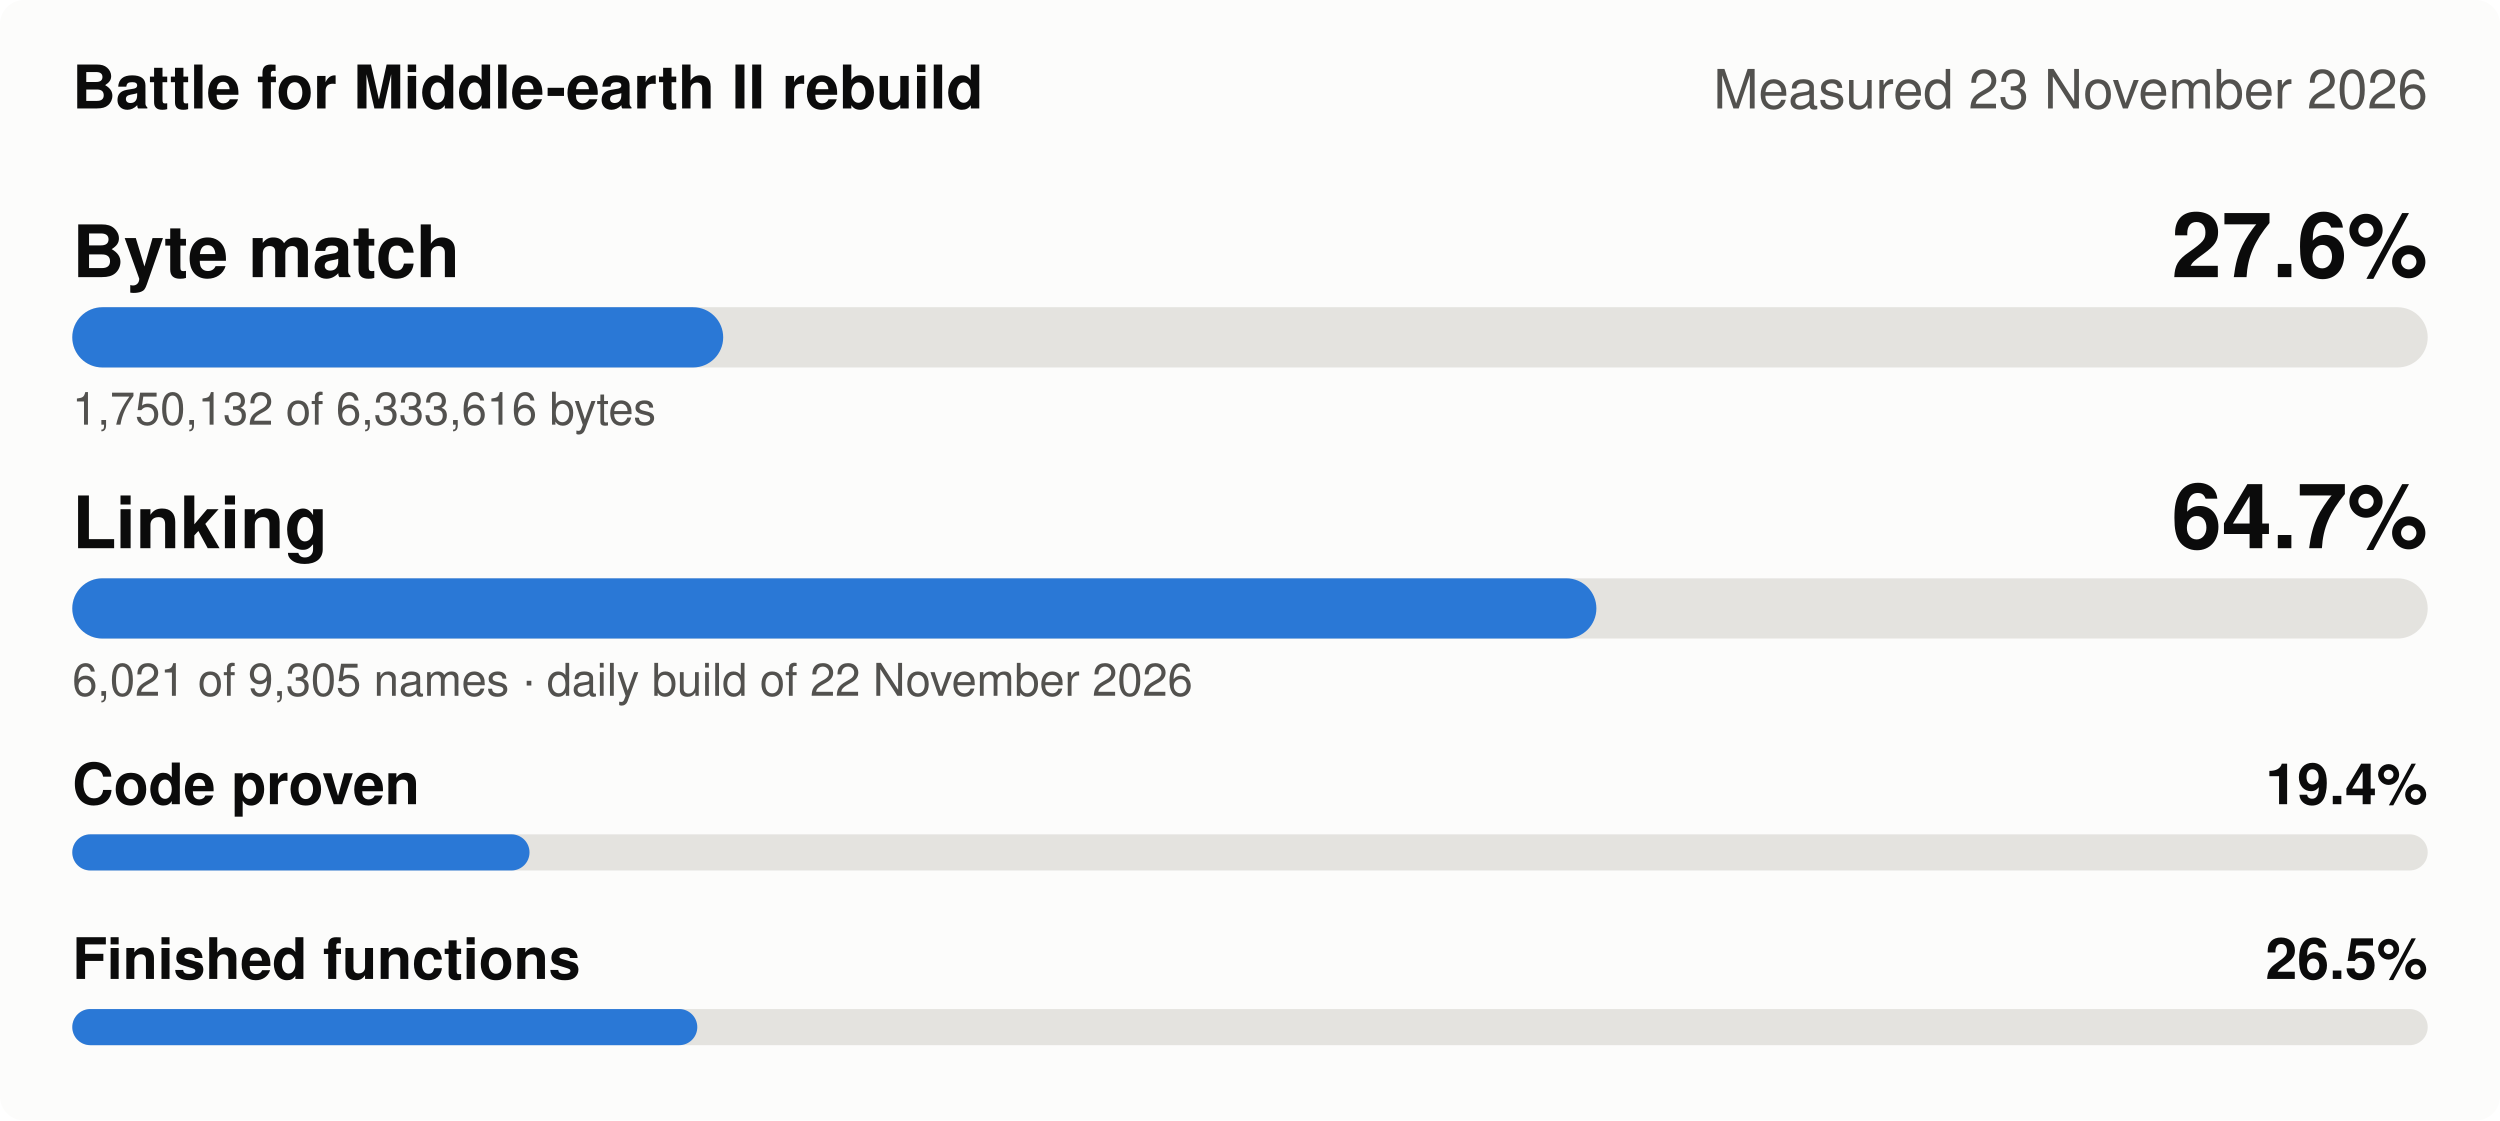
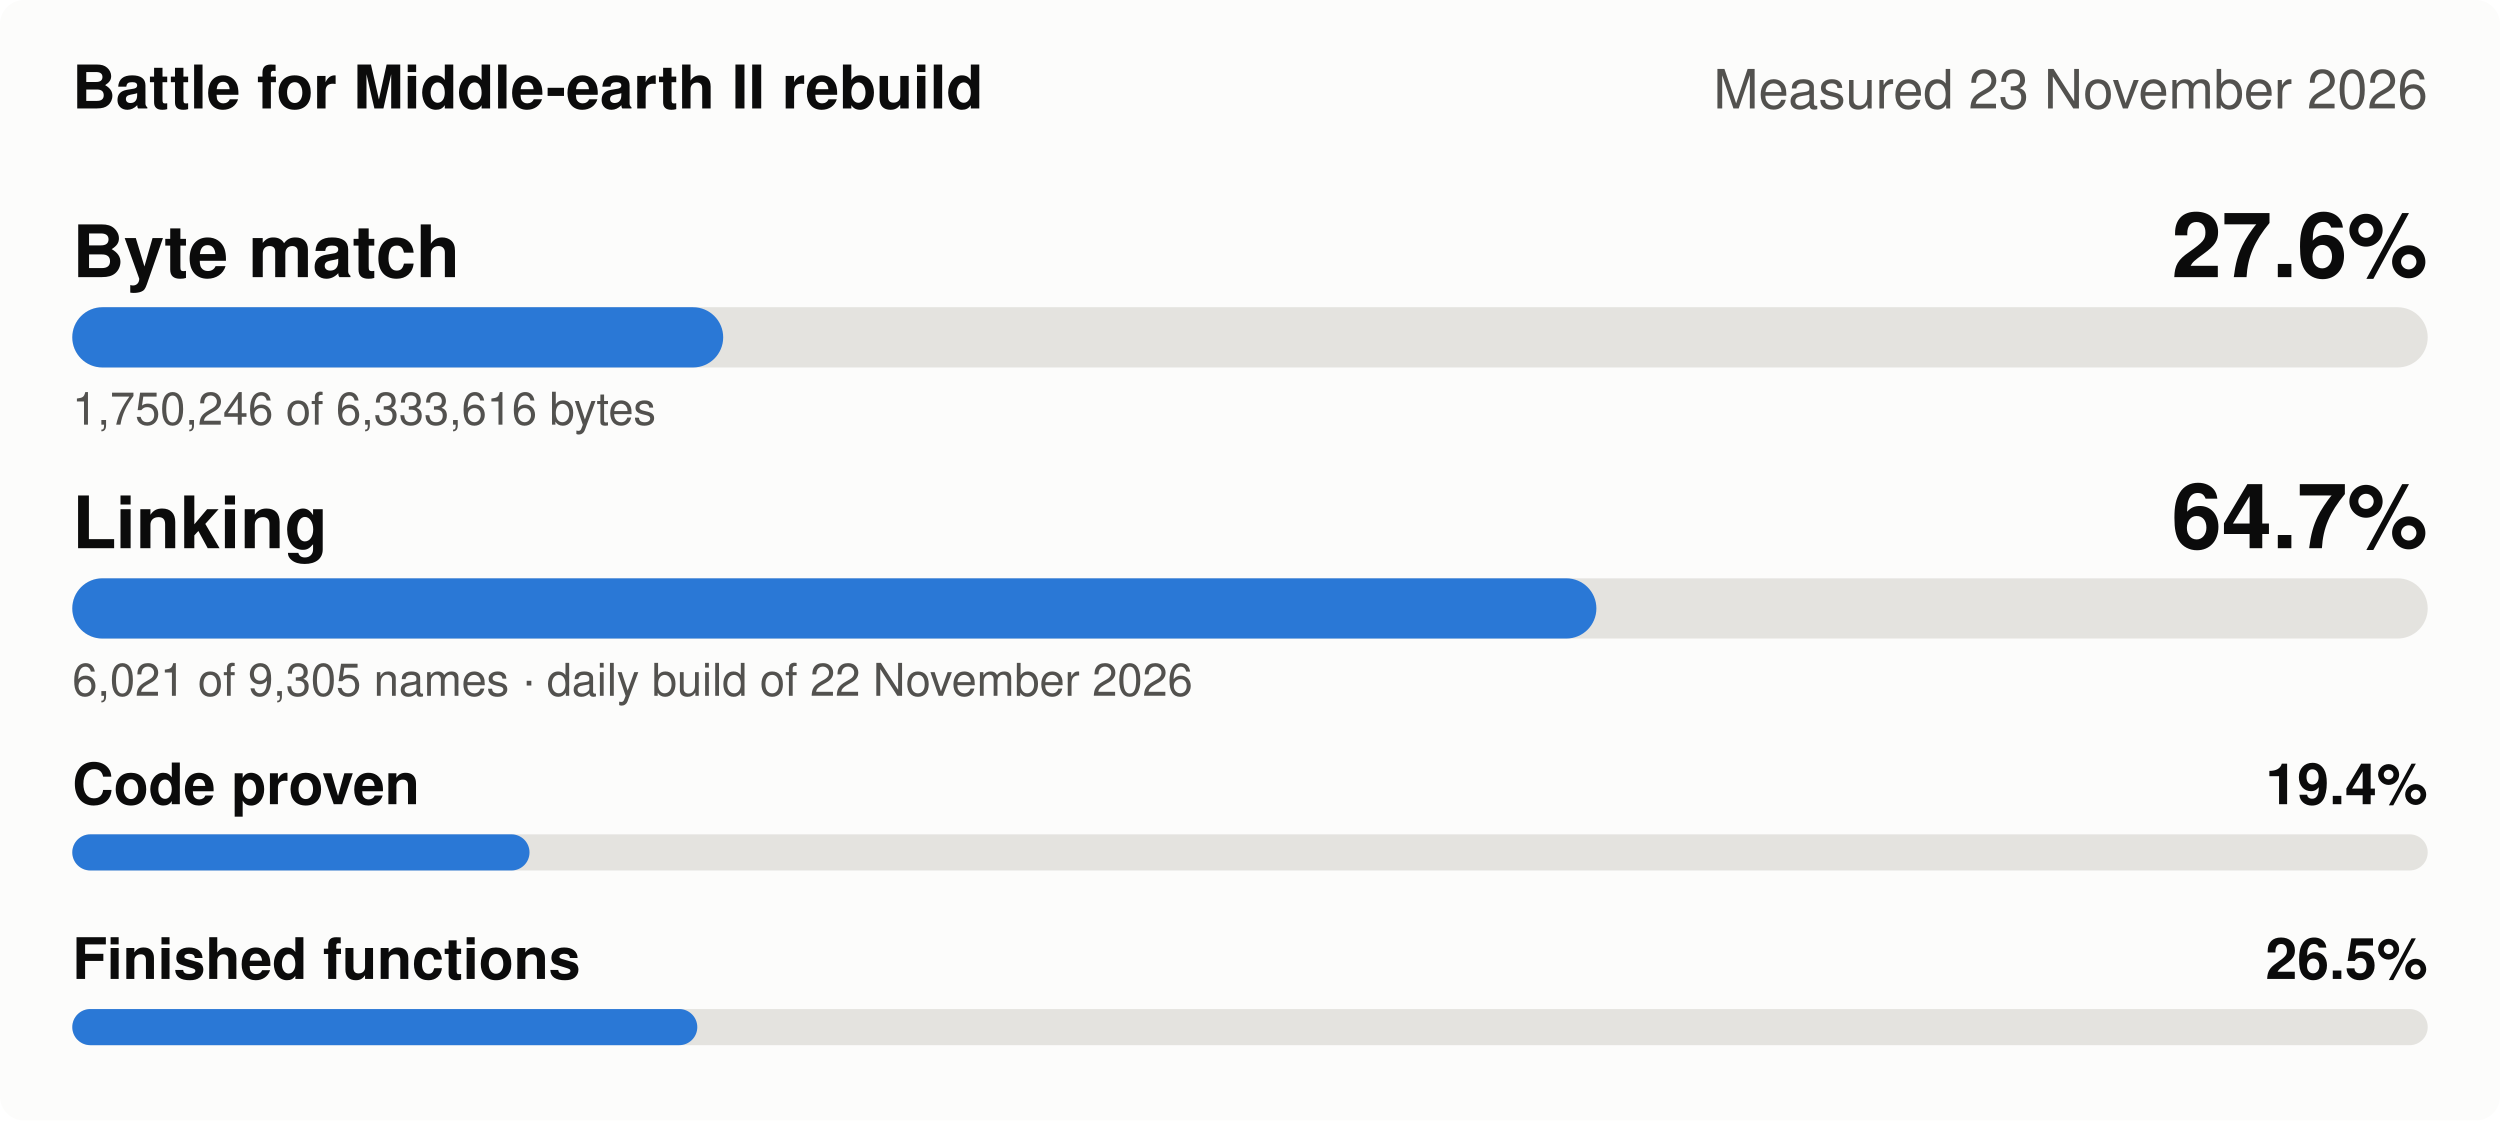
<svg xmlns="http://www.w3.org/2000/svg" width="830" height="372" viewBox="0 0 830 372" role="img" aria-label="Battle for Middle-earth II rebuild, measured 23 November 2026: Byte match 27.6%, Linking 64.7%, Code proven 19.4%, Finished functions 26.5%">
  <style>
.bg{fill:#fcfcfb}.t1{fill:#0b0b0b}.t2{fill:#52514e}.track{fill:#e4e3df}.fill{fill:#2a78d6}
.grid{stroke:#e4e3df;stroke-width:1}.s1{stroke:#2a78d6}.s2{stroke:#eb6834}.s3{stroke:#1baf7a}.s4{stroke:#eda100}
.d1{fill:#2a78d6}.d2{fill:#eb6834}.d3{fill:#1baf7a}.d4{fill:#eda100}
@media (prefers-color-scheme: dark){.bg{fill:#1a1a19}.t1{fill:#f0efec}.t2{fill:#c3c2b7}.track{fill:#383835}
.fill{fill:#3987e5}.grid{stroke:#383835}.s1{stroke:#3987e5}.s2{stroke:#d95926}.s3{stroke:#199e70}.s4{stroke:#c98500}
.d1{fill:#3987e5}.d2{fill:#d95926}.d3{fill:#199e70}.d4{fill:#c98500}}
text{font-family:-apple-system,'Segoe UI',Helvetica,Arial,sans-serif}
</style>
  <rect class="bg" width="830" height="372" rx="8" />
  <text class="t1" x="24" y="36" font-size="20" font-weight="600">Battle for Middle-earth II rebuild</text>
  <text class="t2" x="806" y="36" font-size="18" text-anchor="end">Measured 23 November 2026</text>
  <text class="t1" x="24" y="92" font-size="24" font-weight="600">Byte match</text>
  <text class="t1" x="806" y="92" font-size="30" font-weight="600" text-anchor="end">27.6%</text>
  <rect class="track" x="24" y="102" width="782" height="20" rx="10" />
  <rect class="fill" x="24" y="102" width="216.1" height="20" rx="10" />
-   <text class="t2" x="24" y="141" font-size="15">1,750,132 of 6,333,616 bytes</text>
+   <text class="t2" x="24" y="141" font-size="15">1,750,246 of 6,333,616 bytes</text>
  <text class="t1" x="24" y="182" font-size="24" font-weight="600">Linking</text>
  <text class="t1" x="806" y="182" font-size="30" font-weight="600" text-anchor="end">64.7%</text>
  <rect class="track" x="24" y="192" width="782" height="20" rx="10" />
  <rect class="fill" x="24" y="192" width="506.0" height="20" rx="10" />
  <text class="t2" x="24" y="231" font-size="15">6,021 of 9,305 names · daily build of 22 November 2026</text>
  <text class="t1" x="24" y="267" font-size="19" font-weight="600">Code proven</text>
  <text class="t1" x="806" y="267" font-size="19" font-weight="600" text-anchor="end">19.4%</text>
  <rect class="track" x="24" y="277" width="782" height="12" rx="6" />
  <rect class="fill" x="24" y="277" width="151.8" height="12" rx="6" />
  <text class="t1" x="24" y="325" font-size="19" font-weight="600">Finished functions</text>
  <text class="t1" x="806" y="325" font-size="19" font-weight="600" text-anchor="end">26.5%</text>
  <rect class="track" x="24" y="335" width="782" height="12" rx="6" />
  <rect class="fill" x="24" y="335" width="207.5" height="12" rx="6" />
</svg>
